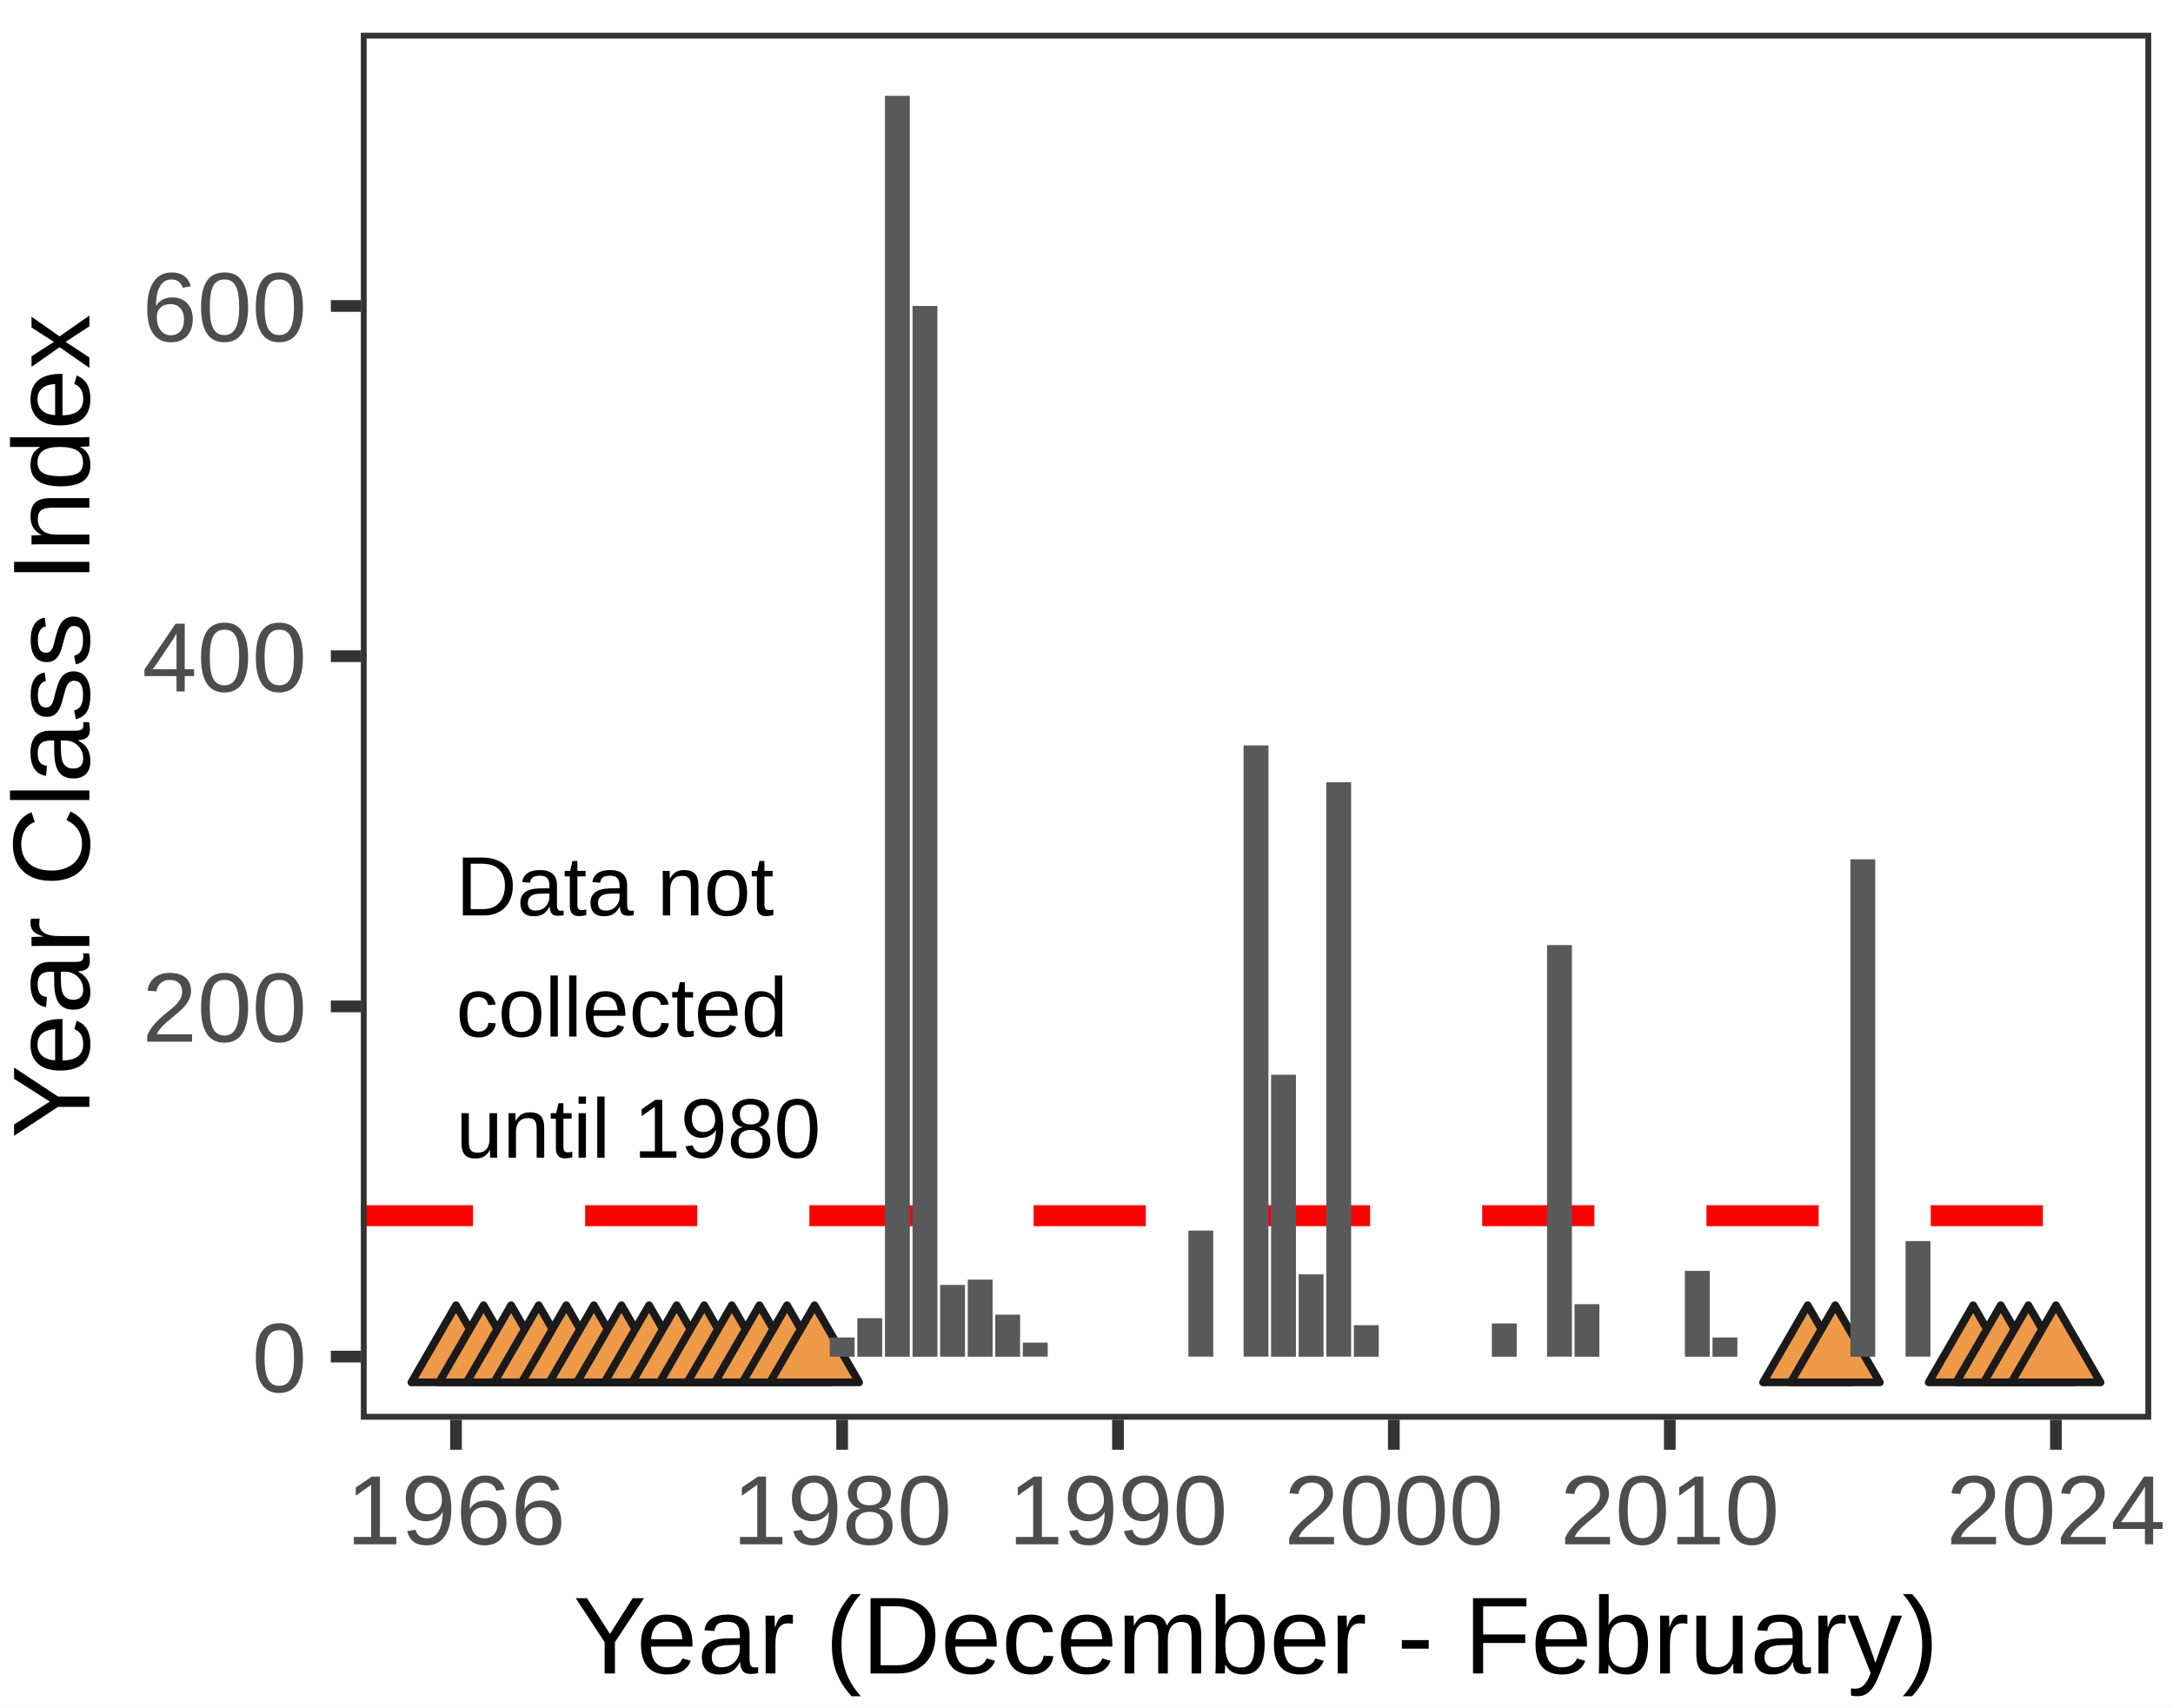
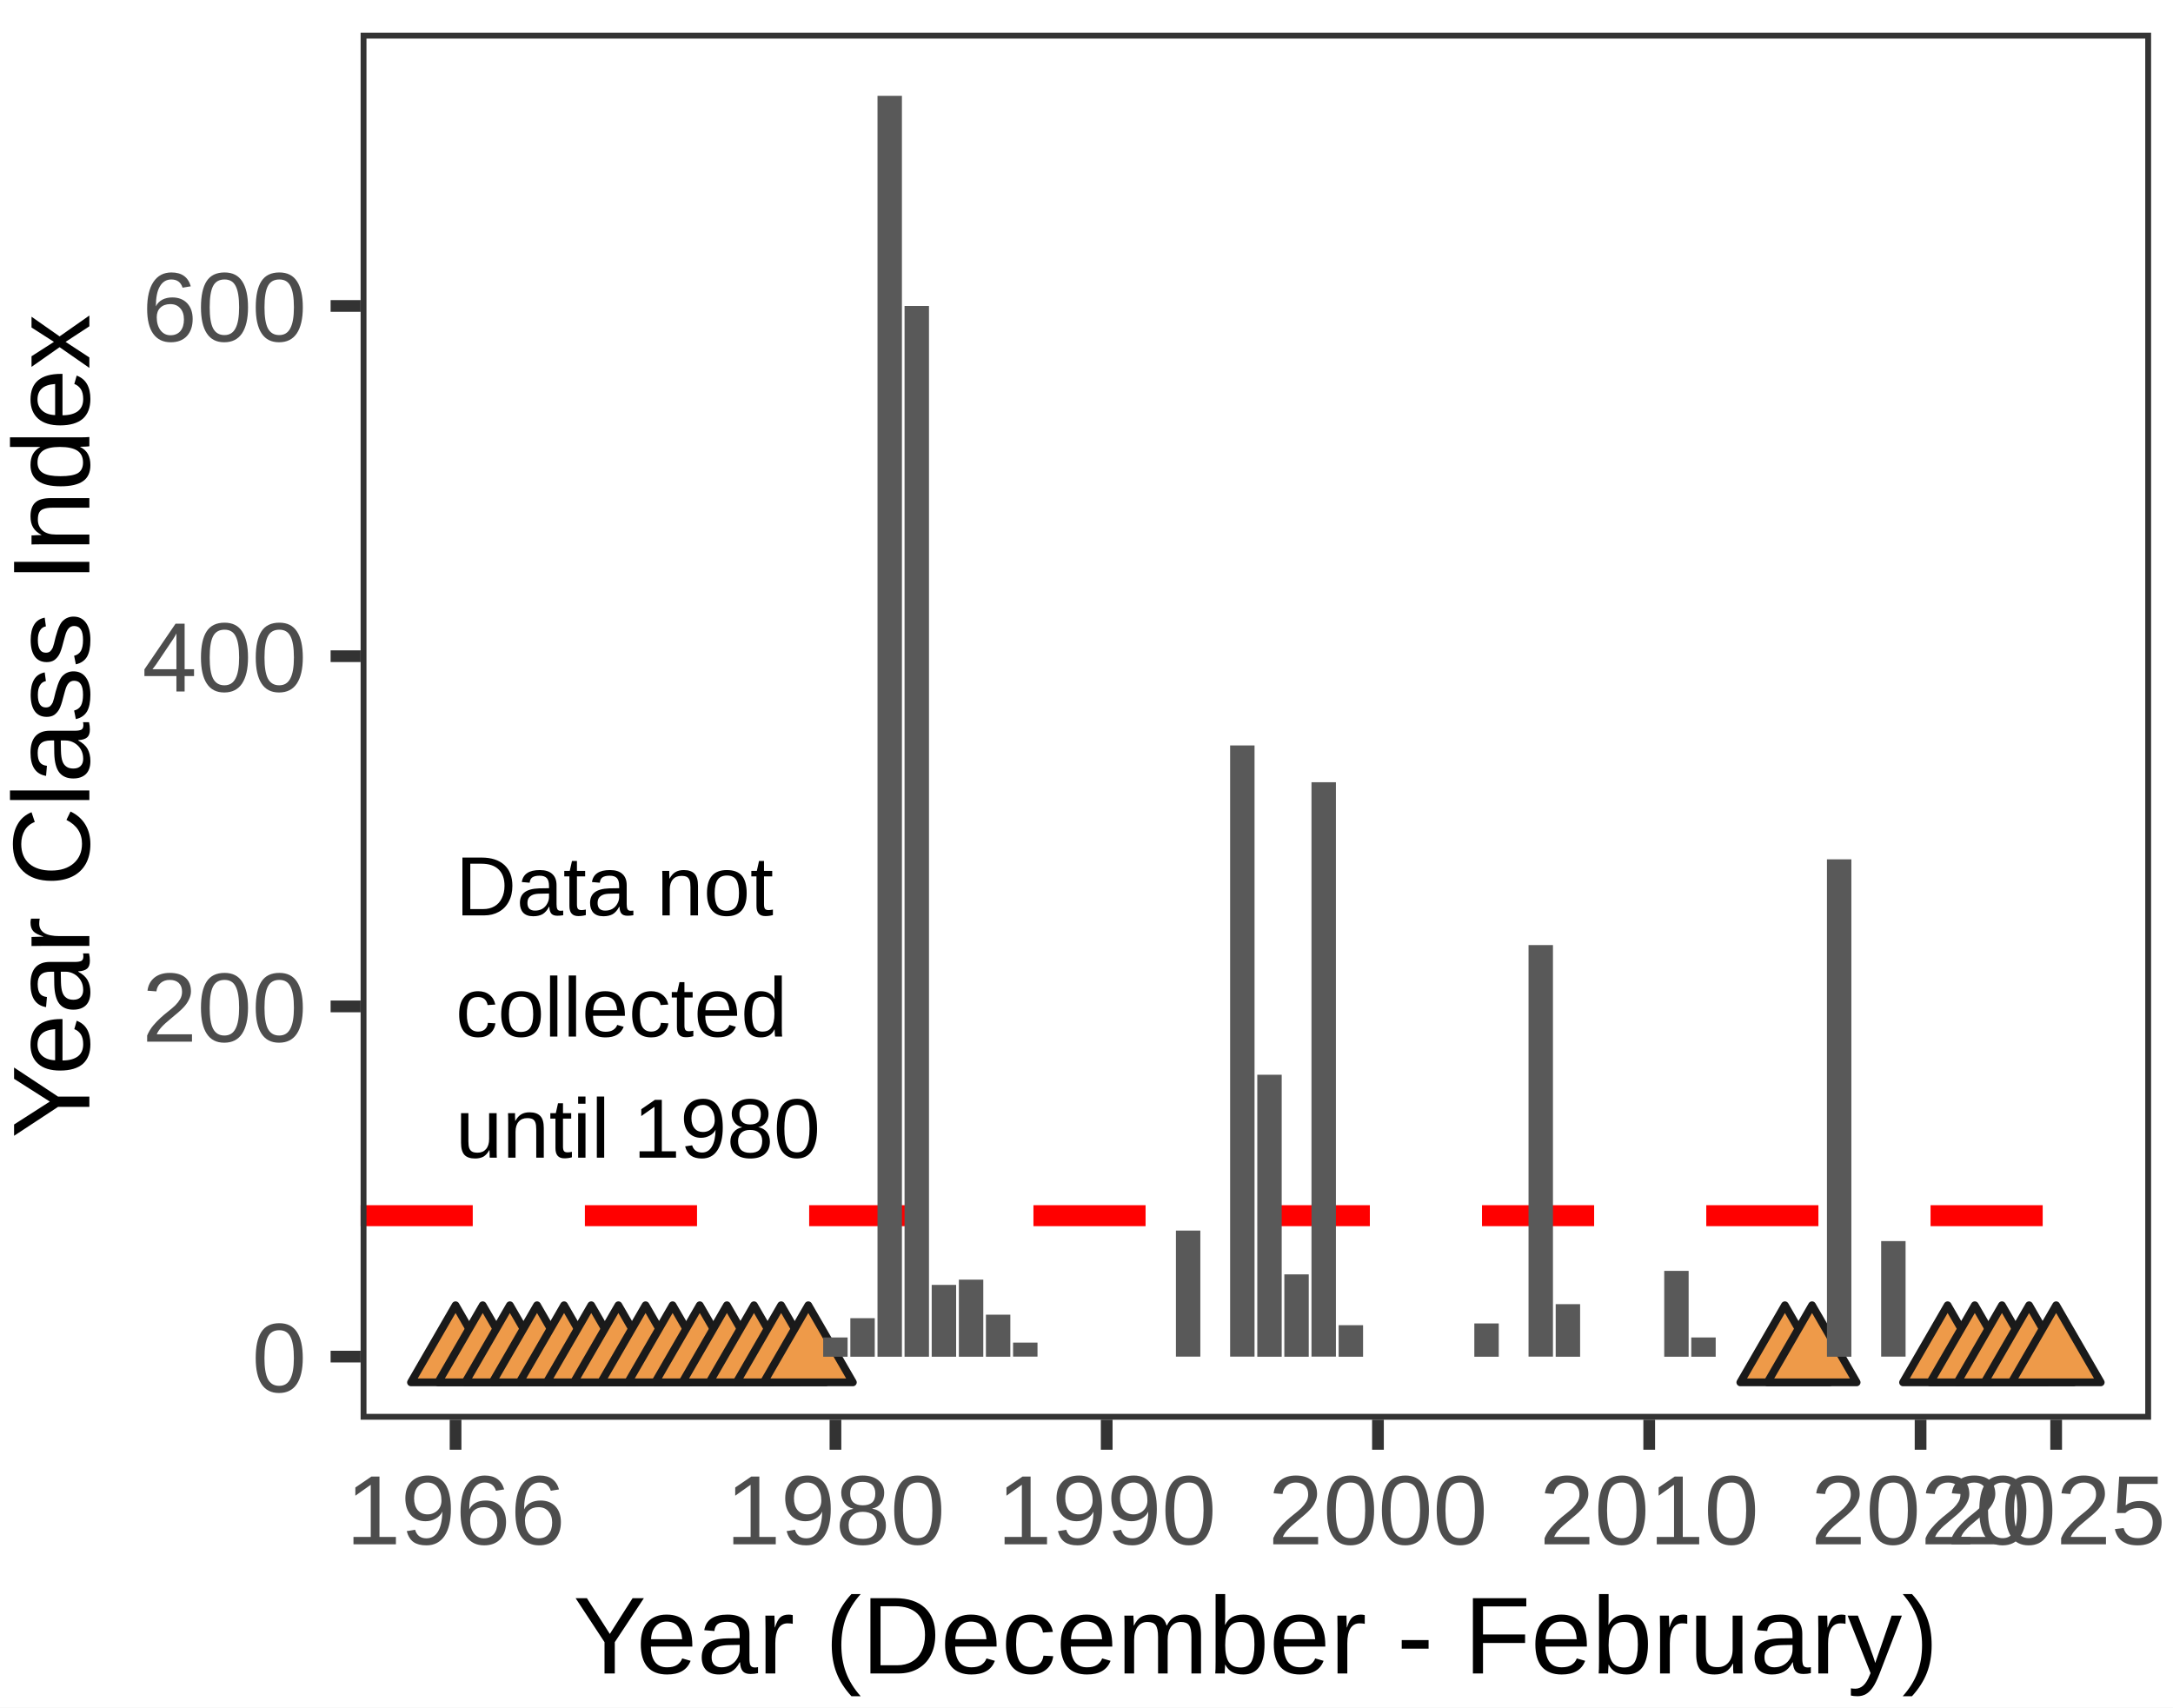
- <svg xmlns="http://www.w3.org/2000/svg" class="svglite" width="198.43pt" height="155.91pt" viewBox="0 0 198.43 155.91">
-   <defs>
-     <style type="text/css">
+ <svg xmlns="http://www.w3.org/2000/svg" width="198.43pt" height="155.91pt" viewBox="0 0 198.43 155.91">
+   <g class="svglite">
+     <defs>
+       <style type="text/css">
    .svglite line, .svglite polyline, .svglite polygon, .svglite path, .svglite rect, .svglite circle {
      fill: none;
      stroke: #000000;
      stroke-linecap: round;
      stroke-linejoin: round;
      stroke-miterlimit: 10.00;
    }
    .svglite text {
      white-space: pre;
    }
+     .svglite g.glyphgroup path {
+       fill: inherit;
+       stroke: none;
+     }
  </style>
-   </defs>
-   <rect width="100%" height="100%" style="stroke: none; fill: #FFFFFF;" />
-   <defs>
-     <clipPath id="cpMC4wMHwxOTguNDN8MC4wMHwxNTUuOTE=">
-       <rect x="0.00" y="0.00" width="198.43" height="155.91" />
-     </clipPath>
-   </defs>
-   <g clip-path="url(#cpMC4wMHwxOTguNDN8MC4wMHwxNTUuOTE=)">
-     <rect x="0.00" y="0.00" width="198.43" height="155.91" style="stroke-width: 1.07; stroke: #FFFFFF; fill: #FFFFFF;" />
-   </g>
-   <defs>
-     <clipPath id="cpMzIuOTV8MTk2LjQzfDIuOTl8MTI5LjY0">
-       <rect x="32.95" y="2.99" width="163.49" height="126.65" />
-     </clipPath>
-   </defs>
-   <g clip-path="url(#cpMzIuOTV8MTk2LjQzfDIuOTl8MTI5LjY0)">
-     <rect x="32.95" y="2.99" width="163.49" height="126.65" style="stroke-width: 1.07; stroke: none; fill: #FFFFFF;" />
-     <polygon points="41.64,119.19 45.71,126.23 37.57,126.23 " style="stroke-width: 0.71; stroke: #1A1A1A; fill: #EE9A49;" />
-     <polygon points="44.16,119.19 48.23,126.23 40.09,126.23 " style="stroke-width: 0.71; stroke: #1A1A1A; fill: #EE9A49;" />
-     <polygon points="46.67,119.19 50.74,126.23 42.61,126.23 " style="stroke-width: 0.71; stroke: #1A1A1A; fill: #EE9A49;" />
-     <polygon points="49.19,119.19 53.26,126.23 45.12,126.23 " style="stroke-width: 0.71; stroke: #1A1A1A; fill: #EE9A49;" />
-     <polygon points="51.71,119.19 55.78,126.23 47.64,126.23 " style="stroke-width: 0.71; stroke: #1A1A1A; fill: #EE9A49;" />
-     <polygon points="54.23,119.19 58.30,126.23 50.16,126.23 " style="stroke-width: 0.71; stroke: #1A1A1A; fill: #EE9A49;" />
-     <polygon points="56.75,119.19 60.82,126.23 52.68,126.23 " style="stroke-width: 0.71; stroke: #1A1A1A; fill: #EE9A49;" />
-     <polygon points="59.27,119.19 63.34,126.23 55.20,126.23 " style="stroke-width: 0.71; stroke: #1A1A1A; fill: #EE9A49;" />
-     <polygon points="61.79,119.19 65.86,126.23 57.72,126.23 " style="stroke-width: 0.71; stroke: #1A1A1A; fill: #EE9A49;" />
-     <polygon points="64.31,119.19 68.38,126.23 60.24,126.23 " style="stroke-width: 0.71; stroke: #1A1A1A; fill: #EE9A49;" />
-     <polygon points="66.83,119.19 70.90,126.23 62.76,126.23 " style="stroke-width: 0.71; stroke: #1A1A1A; fill: #EE9A49;" />
-     <polygon points="69.35,119.19 73.42,126.23 65.28,126.23 " style="stroke-width: 0.71; stroke: #1A1A1A; fill: #EE9A49;" />
-     <polygon points="71.87,119.19 75.93,126.23 67.80,126.23 " style="stroke-width: 0.71; stroke: #1A1A1A; fill: #EE9A49;" />
-     <polygon points="74.38,119.19 78.45,126.23 70.31,126.23 " style="stroke-width: 0.71; stroke: #1A1A1A; fill: #EE9A49;" />
-     <polygon points="165.07,119.19 169.14,126.23 161.00,126.23 " style="stroke-width: 0.71; stroke: #1A1A1A; fill: #EE9A49;" />
-     <polygon points="167.59,119.19 171.66,126.23 163.52,126.23 " style="stroke-width: 0.71; stroke: #1A1A1A; fill: #EE9A49;" />
-     <polygon points="180.18,119.19 184.25,126.23 176.12,126.23 " style="stroke-width: 0.71; stroke: #1A1A1A; fill: #EE9A49;" />
-     <polygon points="182.70,119.19 186.77,126.23 178.63,126.23 " style="stroke-width: 0.71; stroke: #1A1A1A; fill: #EE9A49;" />
-     <polygon points="185.22,119.19 189.29,126.23 181.15,126.23 " style="stroke-width: 0.71; stroke: #1A1A1A; fill: #EE9A49;" />
-     <polygon points="187.74,119.19 191.81,126.23 183.67,126.23 " style="stroke-width: 0.71; stroke: #1A1A1A; fill: #EE9A49;" />
-     <line x1="32.95" y1="111.01" x2="196.43" y2="111.01" style="stroke-width: 1.92; stroke: #FF0000; stroke-dasharray: 10.24,10.24; stroke-linecap: butt;" />
-     <rect x="75.77" y="122.13" width="2.27" height="1.76" style="stroke-width: 1.07; stroke: none; stroke-linecap: butt; stroke-linejoin: miter; fill: #595959;" />
-     <rect x="78.29" y="120.37" width="2.27" height="3.52" style="stroke-width: 1.07; stroke: none; stroke-linecap: butt; stroke-linejoin: miter; fill: #595959;" />
-     <rect x="80.81" y="8.75" width="2.27" height="115.14" style="stroke-width: 1.07; stroke: none; stroke-linecap: butt; stroke-linejoin: miter; fill: #595959;" />
-     <rect x="83.33" y="27.94" width="2.27" height="95.95" style="stroke-width: 1.07; stroke: none; stroke-linecap: butt; stroke-linejoin: miter; fill: #595959;" />
-     <rect x="85.85" y="117.33" width="2.27" height="6.56" style="stroke-width: 1.07; stroke: none; stroke-linecap: butt; stroke-linejoin: miter; fill: #595959;" />
-     <rect x="88.37" y="116.85" width="2.27" height="7.04" style="stroke-width: 1.07; stroke: none; stroke-linecap: butt; stroke-linejoin: miter; fill: #595959;" />
-     <rect x="90.88" y="120.05" width="2.27" height="3.84" style="stroke-width: 1.07; stroke: none; stroke-linecap: butt; stroke-linejoin: miter; fill: #595959;" />
-     <rect x="93.40" y="122.60" width="2.27" height="1.28" style="stroke-width: 1.07; stroke: none; stroke-linecap: butt; stroke-linejoin: miter; fill: #595959;" />
-     <rect x="95.92" y="123.88" width="2.27" height="0.00" style="stroke-width: 1.07; stroke: none; stroke-linecap: butt; stroke-linejoin: miter; fill: #595959;" />
-     <rect x="98.44" y="123.88" width="2.27" height="0.00" style="stroke-width: 1.07; stroke: none; stroke-linecap: butt; stroke-linejoin: miter; fill: #595959;" />
-     <rect x="100.96" y="123.88" width="2.27" height="0.00" style="stroke-width: 1.07; stroke: none; stroke-linecap: butt; stroke-linejoin: miter; fill: #595959;" />
-     <rect x="103.48" y="123.88" width="2.27" height="0.00" style="stroke-width: 1.07; stroke: none; stroke-linecap: butt; stroke-linejoin: miter; fill: #595959;" />
-     <rect x="106.00" y="123.88" width="2.27" height="0.00" style="stroke-width: 1.07; stroke: none; stroke-linecap: butt; stroke-linejoin: miter; fill: #595959;" />
-     <rect x="108.52" y="112.37" width="2.27" height="11.51" style="stroke-width: 1.07; stroke: none; stroke-linecap: butt; stroke-linejoin: miter; fill: #595959;" />
-     <rect x="111.04" y="123.88" width="2.27" height="0.00" style="stroke-width: 1.07; stroke: none; stroke-linecap: butt; stroke-linejoin: miter; fill: #595959;" />
-     <rect x="113.56" y="68.07" width="2.27" height="55.81" style="stroke-width: 1.07; stroke: none; stroke-linecap: butt; stroke-linejoin: miter; fill: #595959;" />
-     <rect x="116.07" y="98.14" width="2.27" height="25.75" style="stroke-width: 1.07; stroke: none; stroke-linecap: butt; stroke-linejoin: miter; fill: #595959;" />
-     <rect x="118.59" y="116.37" width="2.27" height="7.52" style="stroke-width: 1.07; stroke: none; stroke-linecap: butt; stroke-linejoin: miter; fill: #595959;" />
-     <rect x="121.11" y="71.43" width="2.27" height="52.45" style="stroke-width: 1.07; stroke: none; stroke-linecap: butt; stroke-linejoin: miter; fill: #595959;" />
-     <rect x="123.63" y="121.01" width="2.27" height="2.88" style="stroke-width: 1.07; stroke: none; stroke-linecap: butt; stroke-linejoin: miter; fill: #595959;" />
-     <rect x="126.15" y="123.88" width="2.27" height="0.00" style="stroke-width: 1.07; stroke: none; stroke-linecap: butt; stroke-linejoin: miter; fill: #595959;" />
-     <rect x="128.67" y="123.88" width="2.27" height="0.00" style="stroke-width: 1.07; stroke: none; stroke-linecap: butt; stroke-linejoin: miter; fill: #595959;" />
-     <rect x="131.19" y="123.88" width="2.27" height="0.00" style="stroke-width: 1.07; stroke: none; stroke-linecap: butt; stroke-linejoin: miter; fill: #595959;" />
-     <rect x="133.71" y="123.88" width="2.27" height="0.00" style="stroke-width: 1.07; stroke: none; stroke-linecap: butt; stroke-linejoin: miter; fill: #595959;" />
-     <rect x="136.23" y="120.85" width="2.27" height="3.04" style="stroke-width: 1.07; stroke: none; stroke-linecap: butt; stroke-linejoin: miter; fill: #595959;" />
-     <rect x="138.75" y="123.88" width="2.27" height="0.00" style="stroke-width: 1.07; stroke: none; stroke-linecap: butt; stroke-linejoin: miter; fill: #595959;" />
-     <rect x="141.27" y="86.30" width="2.27" height="37.58" style="stroke-width: 1.07; stroke: none; stroke-linecap: butt; stroke-linejoin: miter; fill: #595959;" />
-     <rect x="143.78" y="119.09" width="2.27" height="4.80" style="stroke-width: 1.07; stroke: none; stroke-linecap: butt; stroke-linejoin: miter; fill: #595959;" />
-     <rect x="146.30" y="123.88" width="2.27" height="0.00" style="stroke-width: 1.07; stroke: none; stroke-linecap: butt; stroke-linejoin: miter; fill: #595959;" />
-     <rect x="148.82" y="123.88" width="2.27" height="0.00" style="stroke-width: 1.07; stroke: none; stroke-linecap: butt; stroke-linejoin: miter; fill: #595959;" />
-     <rect x="151.34" y="123.88" width="2.27" height="0.00" style="stroke-width: 1.07; stroke: none; stroke-linecap: butt; stroke-linejoin: miter; fill: #595959;" />
-     <rect x="153.86" y="116.05" width="2.27" height="7.84" style="stroke-width: 1.07; stroke: none; stroke-linecap: butt; stroke-linejoin: miter; fill: #595959;" />
-     <rect x="156.38" y="122.13" width="2.27" height="1.76" style="stroke-width: 1.07; stroke: none; stroke-linecap: butt; stroke-linejoin: miter; fill: #595959;" />
-     <rect x="158.90" y="123.88" width="2.27" height="0.00" style="stroke-width: 1.07; stroke: none; stroke-linecap: butt; stroke-linejoin: miter; fill: #595959;" />
-     <rect x="161.42" y="123.88" width="2.27" height="0.00" style="stroke-width: 1.07; stroke: none; stroke-linecap: butt; stroke-linejoin: miter; fill: #595959;" />
-     <rect x="168.97" y="78.47" width="2.27" height="45.42" style="stroke-width: 1.07; stroke: none; stroke-linecap: butt; stroke-linejoin: miter; fill: #595959;" />
-     <rect x="171.49" y="123.88" width="2.27" height="0.00" style="stroke-width: 1.07; stroke: none; stroke-linecap: butt; stroke-linejoin: miter; fill: #595959;" />
-     <rect x="174.01" y="113.33" width="2.27" height="10.55" style="stroke-width: 1.07; stroke: none; stroke-linecap: butt; stroke-linejoin: miter; fill: #595959;" />
-     <rect x="176.53" y="123.88" width="2.27" height="0.00" style="stroke-width: 1.07; stroke: none; stroke-linecap: butt; stroke-linejoin: miter; fill: #595959;" />
-     <text x="41.64" y="83.59" style="font-size: 7.68px; font-family: &quot;Arial&quot;;" textLength="29.02px" lengthAdjust="spacingAndGlyphs">Data not</text>
-     <text x="41.64" y="94.65" style="font-size: 7.68px; font-family: &quot;Arial&quot;;" textLength="30.30px" lengthAdjust="spacingAndGlyphs">collected</text>
-     <text x="41.64" y="105.71" style="font-size: 7.68px; font-family: &quot;Arial&quot;;" textLength="33.29px" lengthAdjust="spacingAndGlyphs">until 1980</text>
-     <rect x="32.95" y="2.99" width="163.49" height="126.65" style="stroke-width: 1.07; stroke: #333333;" />
-   </g>
-   <g clip-path="url(#cpMC4wMHwxOTguNDN8MC4wMHwxNTUuOTE=)">
-     <text x="28.01" y="127.11" text-anchor="end" style="font-size: 9.00px;fill: #4D4D4D; font-family: &quot;Arial&quot;;" textLength="5.00px" lengthAdjust="spacingAndGlyphs">0</text>
-     <text x="28.01" y="95.12" text-anchor="end" style="font-size: 9.00px;fill: #4D4D4D; font-family: &quot;Arial&quot;;" textLength="15.01px" lengthAdjust="spacingAndGlyphs">200</text>
-     <text x="28.01" y="63.14" text-anchor="end" style="font-size: 9.00px;fill: #4D4D4D; font-family: &quot;Arial&quot;;" textLength="15.01px" lengthAdjust="spacingAndGlyphs">400</text>
-     <text x="28.01" y="31.16" text-anchor="end" style="font-size: 9.00px;fill: #4D4D4D; font-family: &quot;Arial&quot;;" textLength="15.01px" lengthAdjust="spacingAndGlyphs">600</text>
-     <polyline points="30.21,123.88 32.95,123.88 " style="stroke-width: 1.07; stroke: #333333; stroke-linecap: butt;" />
-     <polyline points="30.21,91.90 32.95,91.90 " style="stroke-width: 1.07; stroke: #333333; stroke-linecap: butt;" />
-     <polyline points="30.21,59.92 32.95,59.92 " style="stroke-width: 1.07; stroke: #333333; stroke-linecap: butt;" />
-     <polyline points="30.21,27.94 32.95,27.94 " style="stroke-width: 1.07; stroke: #333333; stroke-linecap: butt;" />
-     <polyline points="41.64,132.38 41.64,129.64 " style="stroke-width: 1.07; stroke: #333333; stroke-linecap: butt;" />
-     <polyline points="76.90,132.38 76.90,129.64 " style="stroke-width: 1.07; stroke: #333333; stroke-linecap: butt;" />
-     <polyline points="102.09,132.38 102.09,129.64 " style="stroke-width: 1.07; stroke: #333333; stroke-linecap: butt;" />
-     <polyline points="127.28,132.38 127.28,129.64 " style="stroke-width: 1.07; stroke: #333333; stroke-linecap: butt;" />
-     <polyline points="152.48,132.38 152.48,129.64 " style="stroke-width: 1.07; stroke: #333333; stroke-linecap: butt;" />
-     <polyline points="187.74,132.38 187.74,129.64 " style="stroke-width: 1.07; stroke: #333333; stroke-linecap: butt;" />
-     <text x="41.64" y="141.02" text-anchor="middle" style="font-size: 9.00px;fill: #4D4D4D; font-family: &quot;Arial&quot;;" textLength="20.02px" lengthAdjust="spacingAndGlyphs">1966</text>
-     <text x="76.90" y="141.02" text-anchor="middle" style="font-size: 9.00px;fill: #4D4D4D; font-family: &quot;Arial&quot;;" textLength="20.02px" lengthAdjust="spacingAndGlyphs">1980</text>
-     <text x="102.09" y="141.02" text-anchor="middle" style="font-size: 9.00px;fill: #4D4D4D; font-family: &quot;Arial&quot;;" textLength="20.02px" lengthAdjust="spacingAndGlyphs">1990</text>
-     <text x="127.28" y="141.02" text-anchor="middle" style="font-size: 9.00px;fill: #4D4D4D; font-family: &quot;Arial&quot;;" textLength="20.02px" lengthAdjust="spacingAndGlyphs">2000</text>
-     <text x="152.48" y="141.02" text-anchor="middle" style="font-size: 9.00px;fill: #4D4D4D; font-family: &quot;Arial&quot;;" textLength="20.02px" lengthAdjust="spacingAndGlyphs">2010</text>
-     <text x="187.74" y="141.02" text-anchor="middle" style="font-size: 9.00px;fill: #4D4D4D; font-family: &quot;Arial&quot;;" textLength="20.02px" lengthAdjust="spacingAndGlyphs">2024</text>
-     <text x="114.69" y="152.81" text-anchor="middle" style="font-size: 10.00px; font-family: &quot;Arial&quot;;" textLength="124.75px" lengthAdjust="spacingAndGlyphs">Year (December - February)</text>
-     <text transform="translate(8.16,66.32) rotate(-90)" text-anchor="middle" style="font-size: 10.00px; font-family: &quot;Arial&quot;;" textLength="75.28px" lengthAdjust="spacingAndGlyphs">Year Class Index</text>
+     </defs>
+     <rect width="100%" height="100%" style="stroke: none; fill: #FFFFFF;" />
+     <defs>
+       <clipPath id="cpMC4wMHwxOTguNDN8MC4wMHwxNTUuOTE=">
+         <rect x="0.00" y="0.00" width="198.43" height="155.91" />
+       </clipPath>
+     </defs>
+     <g clip-path="url(#cpMC4wMHwxOTguNDN8MC4wMHwxNTUuOTE=)">
+       <rect x="0.00" y="0.00" width="198.43" height="155.91" style="stroke-width: 1.07; stroke: #FFFFFF; fill: #FFFFFF;" />
+     </g>
+     <defs>
+       <clipPath id="cpMzIuOTN8MTk2LjQzfDIuOTl8MTI5LjY0">
+         <rect x="32.93" y="2.99" width="163.50" height="126.65" />
+       </clipPath>
+     </defs>
+     <g clip-path="url(#cpMzIuOTN8MTk2LjQzfDIuOTl8MTI5LjY0)">
+       <rect x="32.93" y="2.99" width="163.50" height="126.65" style="stroke-width: 1.07; stroke: none; fill: #FFFFFF;" />
+       <polygon points="41.60,119.19 45.67,126.23 37.53,126.23 " style="stroke-width: 0.71; stroke: #1A1A1A; fill: #EE9A49;" />
+       <polygon points="44.08,119.19 48.15,126.23 40.01,126.23 " style="stroke-width: 0.71; stroke: #1A1A1A; fill: #EE9A49;" />
+       <polygon points="46.56,119.19 50.63,126.23 42.49,126.23 " style="stroke-width: 0.71; stroke: #1A1A1A; fill: #EE9A49;" />
+       <polygon points="49.04,119.19 53.11,126.23 44.97,126.23 " style="stroke-width: 0.71; stroke: #1A1A1A; fill: #EE9A49;" />
+       <polygon points="51.51,119.19 55.58,126.23 47.44,126.23 " style="stroke-width: 0.71; stroke: #1A1A1A; fill: #EE9A49;" />
+       <polygon points="53.99,119.19 58.06,126.23 49.92,126.23 " style="stroke-width: 0.71; stroke: #1A1A1A; fill: #EE9A49;" />
+       <polygon points="56.47,119.19 60.54,126.23 52.40,126.23 " style="stroke-width: 0.71; stroke: #1A1A1A; fill: #EE9A49;" />
+       <polygon points="58.95,119.19 63.01,126.23 54.88,126.23 " style="stroke-width: 0.71; stroke: #1A1A1A; fill: #EE9A49;" />
+       <polygon points="61.42,119.19 65.49,126.23 57.35,126.23 " style="stroke-width: 0.71; stroke: #1A1A1A; fill: #EE9A49;" />
+       <polygon points="63.90,119.19 67.97,126.23 59.83,126.23 " style="stroke-width: 0.71; stroke: #1A1A1A; fill: #EE9A49;" />
+       <polygon points="66.38,119.19 70.45,126.23 62.31,126.23 " style="stroke-width: 0.71; stroke: #1A1A1A; fill: #EE9A49;" />
+       <polygon points="68.85,119.19 72.92,126.23 64.78,126.23 " style="stroke-width: 0.71; stroke: #1A1A1A; fill: #EE9A49;" />
+       <polygon points="71.33,119.19 75.40,126.23 67.26,126.23 " style="stroke-width: 0.71; stroke: #1A1A1A; fill: #EE9A49;" />
+       <polygon points="73.81,119.19 77.88,126.23 69.74,126.23 " style="stroke-width: 0.71; stroke: #1A1A1A; fill: #EE9A49;" />
+       <polygon points="162.99,119.19 167.06,126.23 158.92,126.23 " style="stroke-width: 0.71; stroke: #1A1A1A; fill: #EE9A49;" />
+       <polygon points="165.47,119.19 169.54,126.23 161.40,126.23 " style="stroke-width: 0.71; stroke: #1A1A1A; fill: #EE9A49;" />
+       <polygon points="177.85,119.19 181.92,126.23 173.78,126.23 " style="stroke-width: 0.71; stroke: #1A1A1A; fill: #EE9A49;" />
+       <polygon points="180.33,119.19 184.40,126.23 176.26,126.23 " style="stroke-width: 0.71; stroke: #1A1A1A; fill: #EE9A49;" />
+       <polygon points="182.81,119.19 186.88,126.23 178.74,126.23 " style="stroke-width: 0.71; stroke: #1A1A1A; fill: #EE9A49;" />
+       <polygon points="185.29,119.19 189.35,126.23 181.22,126.23 " style="stroke-width: 0.71; stroke: #1A1A1A; fill: #EE9A49;" />
+       <polygon points="187.76,119.19 191.83,126.23 183.69,126.23 " style="stroke-width: 0.71; stroke: #1A1A1A; fill: #EE9A49;" />
+       <line x1="32.93" y1="111.01" x2="196.43" y2="111.01" style="stroke-width: 1.92; stroke: #FF0000; stroke-dasharray: 10.24,10.24; stroke-linecap: butt;" />
+       <rect x="75.17" y="122.13" width="2.23" height="1.76" style="stroke-width: 1.07; stroke: none; stroke-linecap: butt; stroke-linejoin: miter; fill: #595959;" />
+       <rect x="77.65" y="120.37" width="2.23" height="3.52" style="stroke-width: 1.07; stroke: none; stroke-linecap: butt; stroke-linejoin: miter; fill: #595959;" />
+       <rect x="80.13" y="8.75" width="2.23" height="115.14" style="stroke-width: 1.07; stroke: none; stroke-linecap: butt; stroke-linejoin: miter; fill: #595959;" />
+       <rect x="82.60" y="27.94" width="2.23" height="95.95" style="stroke-width: 1.07; stroke: none; stroke-linecap: butt; stroke-linejoin: miter; fill: #595959;" />
+       <rect x="85.08" y="117.33" width="2.23" height="6.56" style="stroke-width: 1.07; stroke: none; stroke-linecap: butt; stroke-linejoin: miter; fill: #595959;" />
+       <rect x="87.56" y="116.85" width="2.23" height="7.04" style="stroke-width: 1.07; stroke: none; stroke-linecap: butt; stroke-linejoin: miter; fill: #595959;" />
+       <rect x="90.03" y="120.05" width="2.23" height="3.84" style="stroke-width: 1.07; stroke: none; stroke-linecap: butt; stroke-linejoin: miter; fill: #595959;" />
+       <rect x="92.51" y="122.60" width="2.23" height="1.28" style="stroke-width: 1.07; stroke: none; stroke-linecap: butt; stroke-linejoin: miter; fill: #595959;" />
+       <rect x="94.99" y="123.88" width="2.23" height="0.00" style="stroke-width: 1.07; stroke: none; stroke-linecap: butt; stroke-linejoin: miter; fill: #595959;" />
+       <rect x="97.47" y="123.88" width="2.23" height="0.00" style="stroke-width: 1.07; stroke: none; stroke-linecap: butt; stroke-linejoin: miter; fill: #595959;" />
+       <rect x="99.94" y="123.88" width="2.23" height="0.00" style="stroke-width: 1.07; stroke: none; stroke-linecap: butt; stroke-linejoin: miter; fill: #595959;" />
+       <rect x="102.42" y="123.88" width="2.23" height="0.00" style="stroke-width: 1.07; stroke: none; stroke-linecap: butt; stroke-linejoin: miter; fill: #595959;" />
+       <rect x="104.90" y="123.88" width="2.23" height="0.00" style="stroke-width: 1.07; stroke: none; stroke-linecap: butt; stroke-linejoin: miter; fill: #595959;" />
+       <rect x="107.38" y="112.37" width="2.23" height="11.51" style="stroke-width: 1.07; stroke: none; stroke-linecap: butt; stroke-linejoin: miter; fill: #595959;" />
+       <rect x="109.85" y="123.88" width="2.23" height="0.00" style="stroke-width: 1.07; stroke: none; stroke-linecap: butt; stroke-linejoin: miter; fill: #595959;" />
+       <rect x="112.33" y="68.07" width="2.23" height="55.81" style="stroke-width: 1.07; stroke: none; stroke-linecap: butt; stroke-linejoin: miter; fill: #595959;" />
+       <rect x="114.81" y="98.14" width="2.23" height="25.75" style="stroke-width: 1.07; stroke: none; stroke-linecap: butt; stroke-linejoin: miter; fill: #595959;" />
+       <rect x="117.28" y="116.37" width="2.23" height="7.52" style="stroke-width: 1.07; stroke: none; stroke-linecap: butt; stroke-linejoin: miter; fill: #595959;" />
+       <rect x="119.76" y="71.43" width="2.23" height="52.45" style="stroke-width: 1.07; stroke: none; stroke-linecap: butt; stroke-linejoin: miter; fill: #595959;" />
+       <rect x="122.24" y="121.01" width="2.23" height="2.88" style="stroke-width: 1.07; stroke: none; stroke-linecap: butt; stroke-linejoin: miter; fill: #595959;" />
+       <rect x="124.72" y="123.88" width="2.23" height="0.00" style="stroke-width: 1.07; stroke: none; stroke-linecap: butt; stroke-linejoin: miter; fill: #595959;" />
+       <rect x="127.19" y="123.88" width="2.23" height="0.00" style="stroke-width: 1.07; stroke: none; stroke-linecap: butt; stroke-linejoin: miter; fill: #595959;" />
+       <rect x="129.67" y="123.88" width="2.23" height="0.00" style="stroke-width: 1.07; stroke: none; stroke-linecap: butt; stroke-linejoin: miter; fill: #595959;" />
+       <rect x="132.15" y="123.88" width="2.23" height="0.00" style="stroke-width: 1.07; stroke: none; stroke-linecap: butt; stroke-linejoin: miter; fill: #595959;" />
+       <rect x="134.63" y="120.85" width="2.23" height="3.04" style="stroke-width: 1.07; stroke: none; stroke-linecap: butt; stroke-linejoin: miter; fill: #595959;" />
+       <rect x="137.10" y="123.88" width="2.23" height="0.00" style="stroke-width: 1.07; stroke: none; stroke-linecap: butt; stroke-linejoin: miter; fill: #595959;" />
+       <rect x="139.58" y="86.30" width="2.23" height="37.58" style="stroke-width: 1.07; stroke: none; stroke-linecap: butt; stroke-linejoin: miter; fill: #595959;" />
+       <rect x="142.06" y="119.09" width="2.23" height="4.80" style="stroke-width: 1.07; stroke: none; stroke-linecap: butt; stroke-linejoin: miter; fill: #595959;" />
+       <rect x="144.53" y="123.88" width="2.23" height="0.00" style="stroke-width: 1.07; stroke: none; stroke-linecap: butt; stroke-linejoin: miter; fill: #595959;" />
+       <rect x="147.01" y="123.88" width="2.23" height="0.00" style="stroke-width: 1.07; stroke: none; stroke-linecap: butt; stroke-linejoin: miter; fill: #595959;" />
+       <rect x="149.49" y="123.88" width="2.23" height="0.00" style="stroke-width: 1.07; stroke: none; stroke-linecap: butt; stroke-linejoin: miter; fill: #595959;" />
+       <rect x="151.97" y="116.05" width="2.23" height="7.84" style="stroke-width: 1.07; stroke: none; stroke-linecap: butt; stroke-linejoin: miter; fill: #595959;" />
+       <rect x="154.44" y="122.13" width="2.23" height="1.76" style="stroke-width: 1.07; stroke: none; stroke-linecap: butt; stroke-linejoin: miter; fill: #595959;" />
+       <rect x="156.92" y="123.88" width="2.23" height="0.00" style="stroke-width: 1.07; stroke: none; stroke-linecap: butt; stroke-linejoin: miter; fill: #595959;" />
+       <rect x="159.40" y="123.88" width="2.23" height="0.00" style="stroke-width: 1.07; stroke: none; stroke-linecap: butt; stroke-linejoin: miter; fill: #595959;" />
+       <rect x="166.83" y="78.47" width="2.23" height="45.42" style="stroke-width: 1.07; stroke: none; stroke-linecap: butt; stroke-linejoin: miter; fill: #595959;" />
+       <rect x="169.31" y="123.88" width="2.23" height="0.00" style="stroke-width: 1.07; stroke: none; stroke-linecap: butt; stroke-linejoin: miter; fill: #595959;" />
+       <rect x="171.78" y="113.33" width="2.23" height="10.55" style="stroke-width: 1.07; stroke: none; stroke-linecap: butt; stroke-linejoin: miter; fill: #595959;" />
+       <rect x="174.26" y="123.88" width="2.23" height="0.00" style="stroke-width: 1.07; stroke: none; stroke-linecap: butt; stroke-linejoin: miter; fill: #595959;" />
+       <text x="41.60" y="83.59" style="font-size: 7.68px; font-family: &quot;Arial&quot;;" textLength="28.98px" lengthAdjust="spacingAndGlyphs">Data not</text>
+       <text x="41.60" y="94.65" style="font-size: 7.68px; font-family: &quot;Arial&quot;;" textLength="30.28px" lengthAdjust="spacingAndGlyphs">collected</text>
+       <text x="41.60" y="105.71" style="font-size: 7.68px; font-family: &quot;Arial&quot;;" textLength="33.25px" lengthAdjust="spacingAndGlyphs">until 1980</text>
+       <rect x="32.93" y="2.99" width="163.50" height="126.65" style="stroke-width: 1.07; stroke: #333333;" />
+     </g>
+     <g clip-path="url(#cpMC4wMHwxOTguNDN8MC4wMHwxNTUuOTE=)">
+       <text x="28.00" y="127.11" text-anchor="end" style="font-size: 9.00px;fill: #4D4D4D; font-family: &quot;Arial&quot;;" textLength="5.00px" lengthAdjust="spacingAndGlyphs">0</text>
+       <text x="28.00" y="95.12" text-anchor="end" style="font-size: 9.00px;fill: #4D4D4D; font-family: &quot;Arial&quot;;" textLength="15.00px" lengthAdjust="spacingAndGlyphs">200</text>
+       <text x="28.00" y="63.14" text-anchor="end" style="font-size: 9.00px;fill: #4D4D4D; font-family: &quot;Arial&quot;;" textLength="15.00px" lengthAdjust="spacingAndGlyphs">400</text>
+       <text x="28.00" y="31.16" text-anchor="end" style="font-size: 9.00px;fill: #4D4D4D; font-family: &quot;Arial&quot;;" textLength="15.00px" lengthAdjust="spacingAndGlyphs">600</text>
+       <polyline points="30.19,123.88 32.93,123.88 " style="stroke-width: 1.07; stroke: #333333; stroke-linecap: butt;" />
+       <polyline points="30.19,91.90 32.93,91.90 " style="stroke-width: 1.07; stroke: #333333; stroke-linecap: butt;" />
+       <polyline points="30.19,59.92 32.93,59.92 " style="stroke-width: 1.07; stroke: #333333; stroke-linecap: butt;" />
+       <polyline points="30.19,27.94 32.93,27.94 " style="stroke-width: 1.07; stroke: #333333; stroke-linecap: butt;" />
+       <polyline points="41.60,132.38 41.60,129.64 " style="stroke-width: 1.07; stroke: #333333; stroke-linecap: butt;" />
+       <polyline points="76.29,132.38 76.29,129.64 " style="stroke-width: 1.07; stroke: #333333; stroke-linecap: butt;" />
+       <polyline points="101.06,132.38 101.06,129.64 " style="stroke-width: 1.07; stroke: #333333; stroke-linecap: butt;" />
+       <polyline points="125.83,132.38 125.83,129.64 " style="stroke-width: 1.07; stroke: #333333; stroke-linecap: butt;" />
+       <polyline points="150.60,132.38 150.60,129.64 " style="stroke-width: 1.07; stroke: #333333; stroke-linecap: butt;" />
+       <polyline points="175.38,132.38 175.38,129.64 " style="stroke-width: 1.07; stroke: #333333; stroke-linecap: butt;" />
+       <polyline points="187.76,132.38 187.76,129.64 " style="stroke-width: 1.07; stroke: #333333; stroke-linecap: butt;" />
+       <text x="41.60" y="141.02" text-anchor="middle" style="font-size: 9.00px;fill: #4D4D4D; font-family: &quot;Arial&quot;;" textLength="20.00px" lengthAdjust="spacingAndGlyphs">1966</text>
+       <text x="76.29" y="141.02" text-anchor="middle" style="font-size: 9.00px;fill: #4D4D4D; font-family: &quot;Arial&quot;;" textLength="20.00px" lengthAdjust="spacingAndGlyphs">1980</text>
+       <text x="101.06" y="141.02" text-anchor="middle" style="font-size: 9.00px;fill: #4D4D4D; font-family: &quot;Arial&quot;;" textLength="20.00px" lengthAdjust="spacingAndGlyphs">1990</text>
+       <text x="125.83" y="141.02" text-anchor="middle" style="font-size: 9.00px;fill: #4D4D4D; font-family: &quot;Arial&quot;;" textLength="20.00px" lengthAdjust="spacingAndGlyphs">2000</text>
+       <text x="150.60" y="141.02" text-anchor="middle" style="font-size: 9.00px;fill: #4D4D4D; font-family: &quot;Arial&quot;;" textLength="20.00px" lengthAdjust="spacingAndGlyphs">2010</text>
+       <text x="175.38" y="141.02" text-anchor="middle" style="font-size: 9.00px;fill: #4D4D4D; font-family: &quot;Arial&quot;;" textLength="20.00px" lengthAdjust="spacingAndGlyphs">2020</text>
+       <text x="187.76" y="141.02" text-anchor="middle" style="font-size: 9.00px;fill: #4D4D4D; font-family: &quot;Arial&quot;;" textLength="20.00px" lengthAdjust="spacingAndGlyphs">2025</text>
+       <text x="114.68" y="152.81" text-anchor="middle" style="font-size: 10.00px; font-family: &quot;Arial&quot;;" textLength="124.67px" lengthAdjust="spacingAndGlyphs">Year (December - February)</text>
+       <text transform="translate(8.16,66.32) rotate(-90)" text-anchor="middle" style="font-size: 10.00px; font-family: &quot;Arial&quot;;" textLength="75.23px" lengthAdjust="spacingAndGlyphs">Year Class Index</text>
+     </g>
  </g>
</svg>
